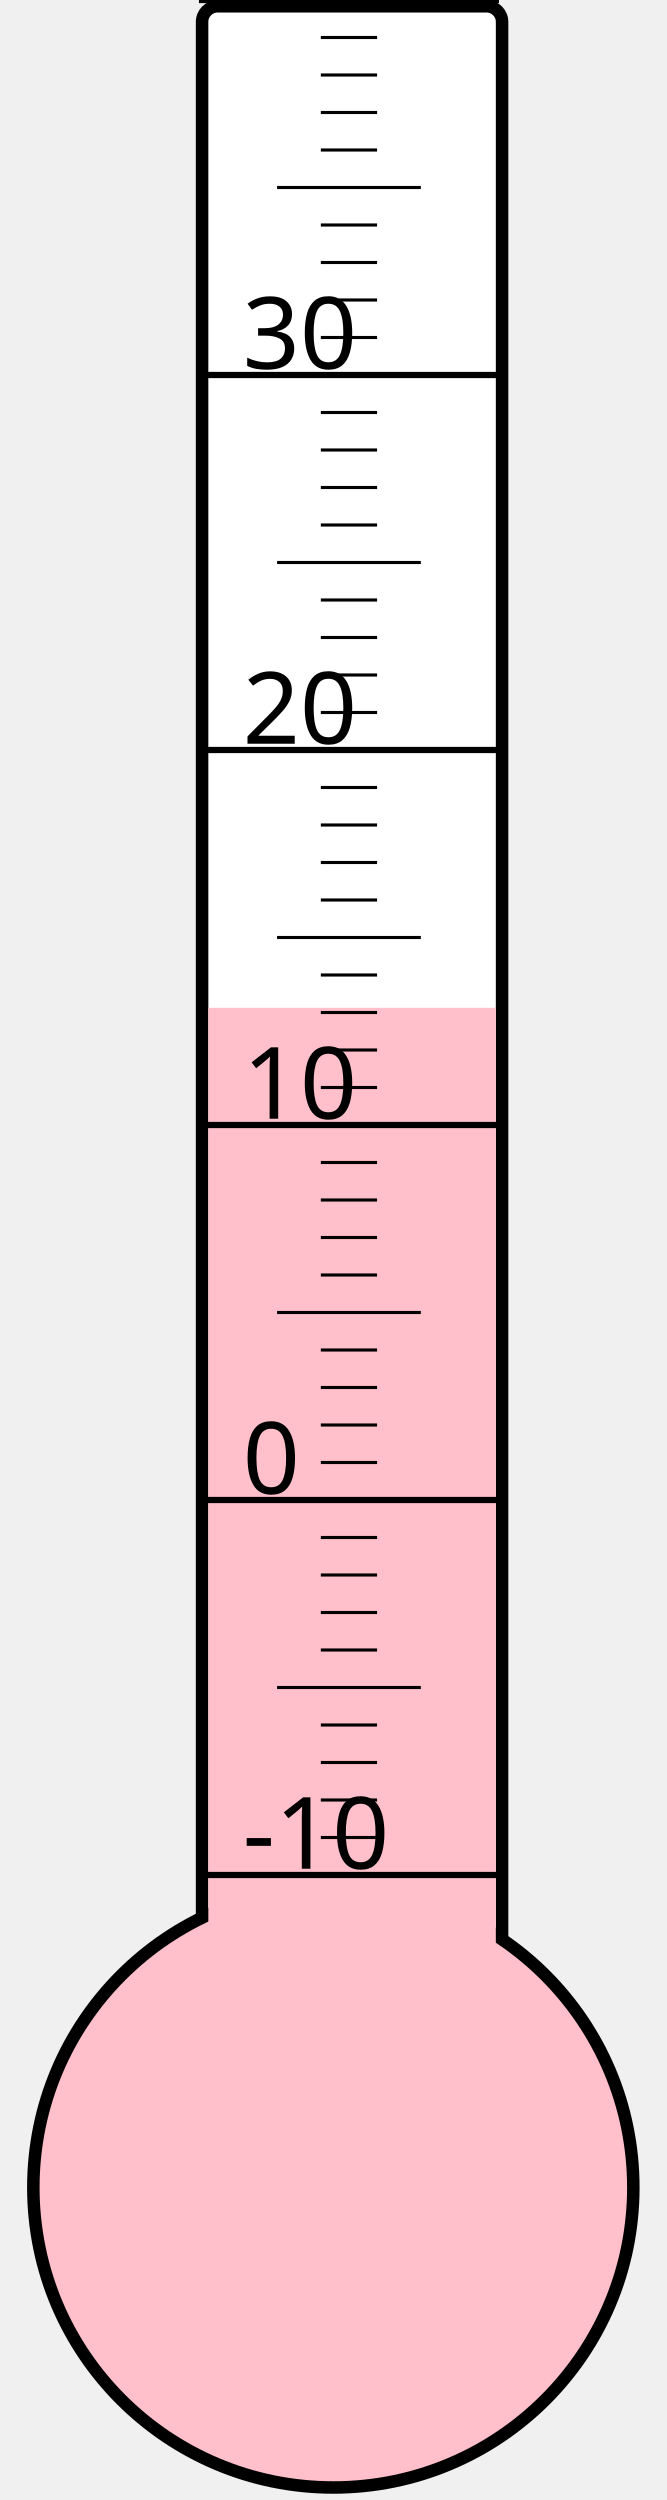
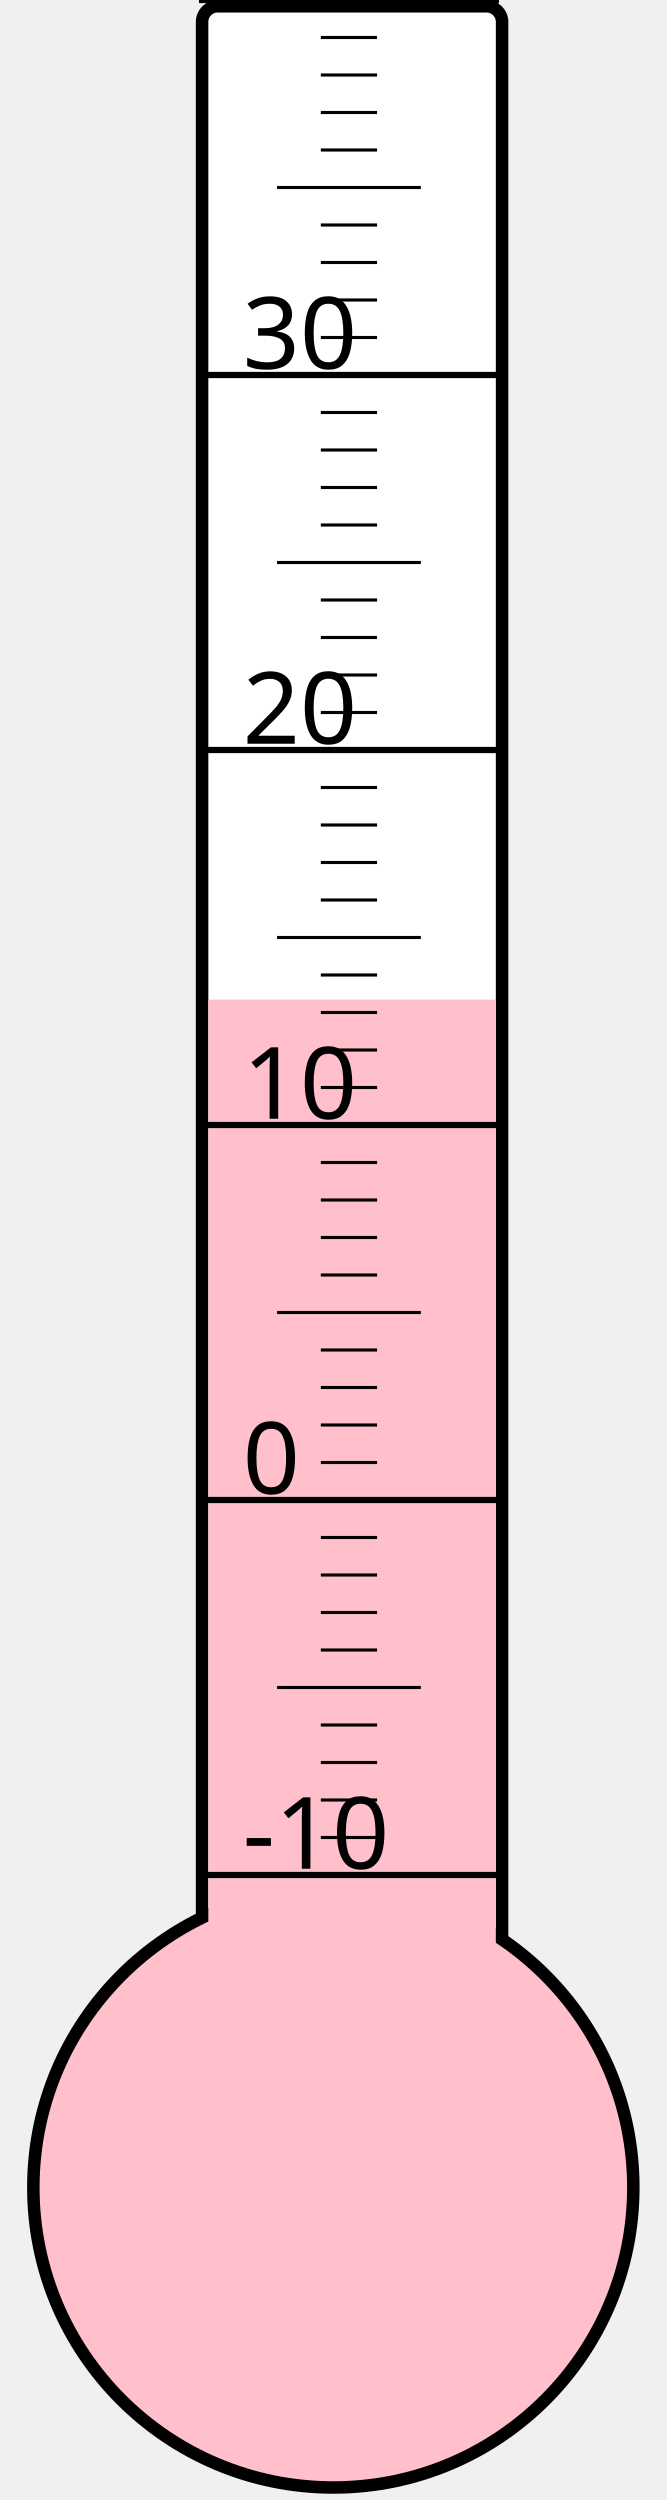
<svg xmlns="http://www.w3.org/2000/svg" width="40px" height="150px" viewBox="0 0 200 800">
  <rect width="200" height="800" x="0" y="0" style="fill: #ffffeb; fill-opacity: 0;" />
  <rect width="96" height="680" x="58" y="2" rx="5" ry="5" style="fill: white; fill-opacity: 1; stroke: black; stroke-width: 4;" />
  <circle cx="100" cy="700" r="96" style="fill: pink; stroke: black; stroke-width: 4;" />
-   <rect width="92" height="377.5" x="60" y="322.5" style="fill: pink; fill-opacity: 1; stroke-width: 0;" />
+   <rect width="92" height="380.125" x="60" y="319.875" style="fill: pink; fill-opacity: 1; stroke-width: 0;" />
  <text x="71" y="598" style="font-family: sans-serif; font-size: 24pt;">-10</text>
  <text x="71" y="478" style="font-family: sans-serif; font-size: 24pt;">0</text>
  <text x="71" y="358" style="font-family: sans-serif; font-size: 24pt;">10</text>
  <text x="71" y="238" style="font-family: sans-serif; font-size: 24pt;">20</text>
  <text x="71" y="118" style="font-family: sans-serif; font-size: 24pt;">30</text>
  <g style="stroke: black;">
    <line x1="57" y1="600" x2="153" y2="600" style="stroke-width: 2;" />
    <line x1="96" y1="588" x2="114" y2="588" style="stroke-width: 1;" />
    <line x1="96" y1="576" x2="114" y2="576" style="stroke-width: 1;" />
    <line x1="96" y1="564" x2="114" y2="564" style="stroke-width: 1;" />
    <line x1="96" y1="552" x2="114" y2="552" style="stroke-width: 1;" />
    <line x1="82" y1="540" x2="128" y2="540" style="stroke-width: 1;" />
    <line x1="96" y1="528" x2="114" y2="528" style="stroke-width: 1;" />
    <line x1="96" y1="516" x2="114" y2="516" style="stroke-width: 1;" />
    <line x1="96" y1="504" x2="114" y2="504" style="stroke-width: 1;" />
    <line x1="96" y1="492" x2="114" y2="492" style="stroke-width: 1;" />
    <line x1="57" y1="480" x2="153" y2="480" style="stroke-width: 2;" />
    <line x1="96" y1="468" x2="114" y2="468" style="stroke-width: 1;" />
    <line x1="96" y1="456" x2="114" y2="456" style="stroke-width: 1;" />
    <line x1="96" y1="444" x2="114" y2="444" style="stroke-width: 1;" />
    <line x1="96" y1="432" x2="114" y2="432" style="stroke-width: 1;" />
    <line x1="82" y1="420" x2="128" y2="420" style="stroke-width: 1;" />
    <line x1="96" y1="408" x2="114" y2="408" style="stroke-width: 1;" />
    <line x1="96" y1="396" x2="114" y2="396" style="stroke-width: 1;" />
    <line x1="96" y1="384" x2="114" y2="384" style="stroke-width: 1;" />
    <line x1="96" y1="372" x2="114" y2="372" style="stroke-width: 1;" />
    <line x1="57" y1="360" x2="153" y2="360" style="stroke-width: 2;" />
    <line x1="96" y1="348" x2="114" y2="348" style="stroke-width: 1;" />
    <line x1="96" y1="336" x2="114" y2="336" style="stroke-width: 1;" />
    <line x1="96" y1="324" x2="114" y2="324" style="stroke-width: 1;" />
    <line x1="96" y1="312" x2="114" y2="312" style="stroke-width: 1;" />
    <line x1="82" y1="300" x2="128" y2="300" style="stroke-width: 1;" />
    <line x1="96" y1="288" x2="114" y2="288" style="stroke-width: 1;" />
    <line x1="96" y1="276" x2="114" y2="276" style="stroke-width: 1;" />
    <line x1="96" y1="264" x2="114" y2="264" style="stroke-width: 1;" />
    <line x1="96" y1="252" x2="114" y2="252" style="stroke-width: 1;" />
    <line x1="57" y1="240" x2="153" y2="240" style="stroke-width: 2;" />
    <line x1="96" y1="228" x2="114" y2="228" style="stroke-width: 1;" />
    <line x1="96" y1="216" x2="114" y2="216" style="stroke-width: 1;" />
    <line x1="96" y1="204" x2="114" y2="204" style="stroke-width: 1;" />
    <line x1="96" y1="192" x2="114" y2="192" style="stroke-width: 1;" />
    <line x1="82" y1="180" x2="128" y2="180" style="stroke-width: 1;" />
    <line x1="96" y1="168" x2="114" y2="168" style="stroke-width: 1;" />
    <line x1="96" y1="156" x2="114" y2="156" style="stroke-width: 1;" />
    <line x1="96" y1="144" x2="114" y2="144" style="stroke-width: 1;" />
    <line x1="96" y1="132" x2="114" y2="132" style="stroke-width: 1;" />
    <line x1="57" y1="120" x2="153" y2="120" style="stroke-width: 2;" />
    <line x1="96" y1="108" x2="114" y2="108" style="stroke-width: 1;" />
    <line x1="96" y1="96" x2="114" y2="96" style="stroke-width: 1;" />
    <line x1="96" y1="84" x2="114" y2="84" style="stroke-width: 1;" />
    <line x1="96" y1="72" x2="114" y2="72" style="stroke-width: 1;" />
    <line x1="82" y1="60" x2="128" y2="60" style="stroke-width: 1;" />
    <line x1="96" y1="48" x2="114" y2="48" style="stroke-width: 1;" />
    <line x1="96" y1="36" x2="114" y2="36" style="stroke-width: 1;" />
    <line x1="96" y1="24" x2="114" y2="24" style="stroke-width: 1;" />
    <line x1="96" y1="12" x2="114" y2="12" style="stroke-width: 1;" />
    <line x1="57" y1="0" x2="153" y2="0" style="stroke-width: 2;" />
  </g>
</svg>
